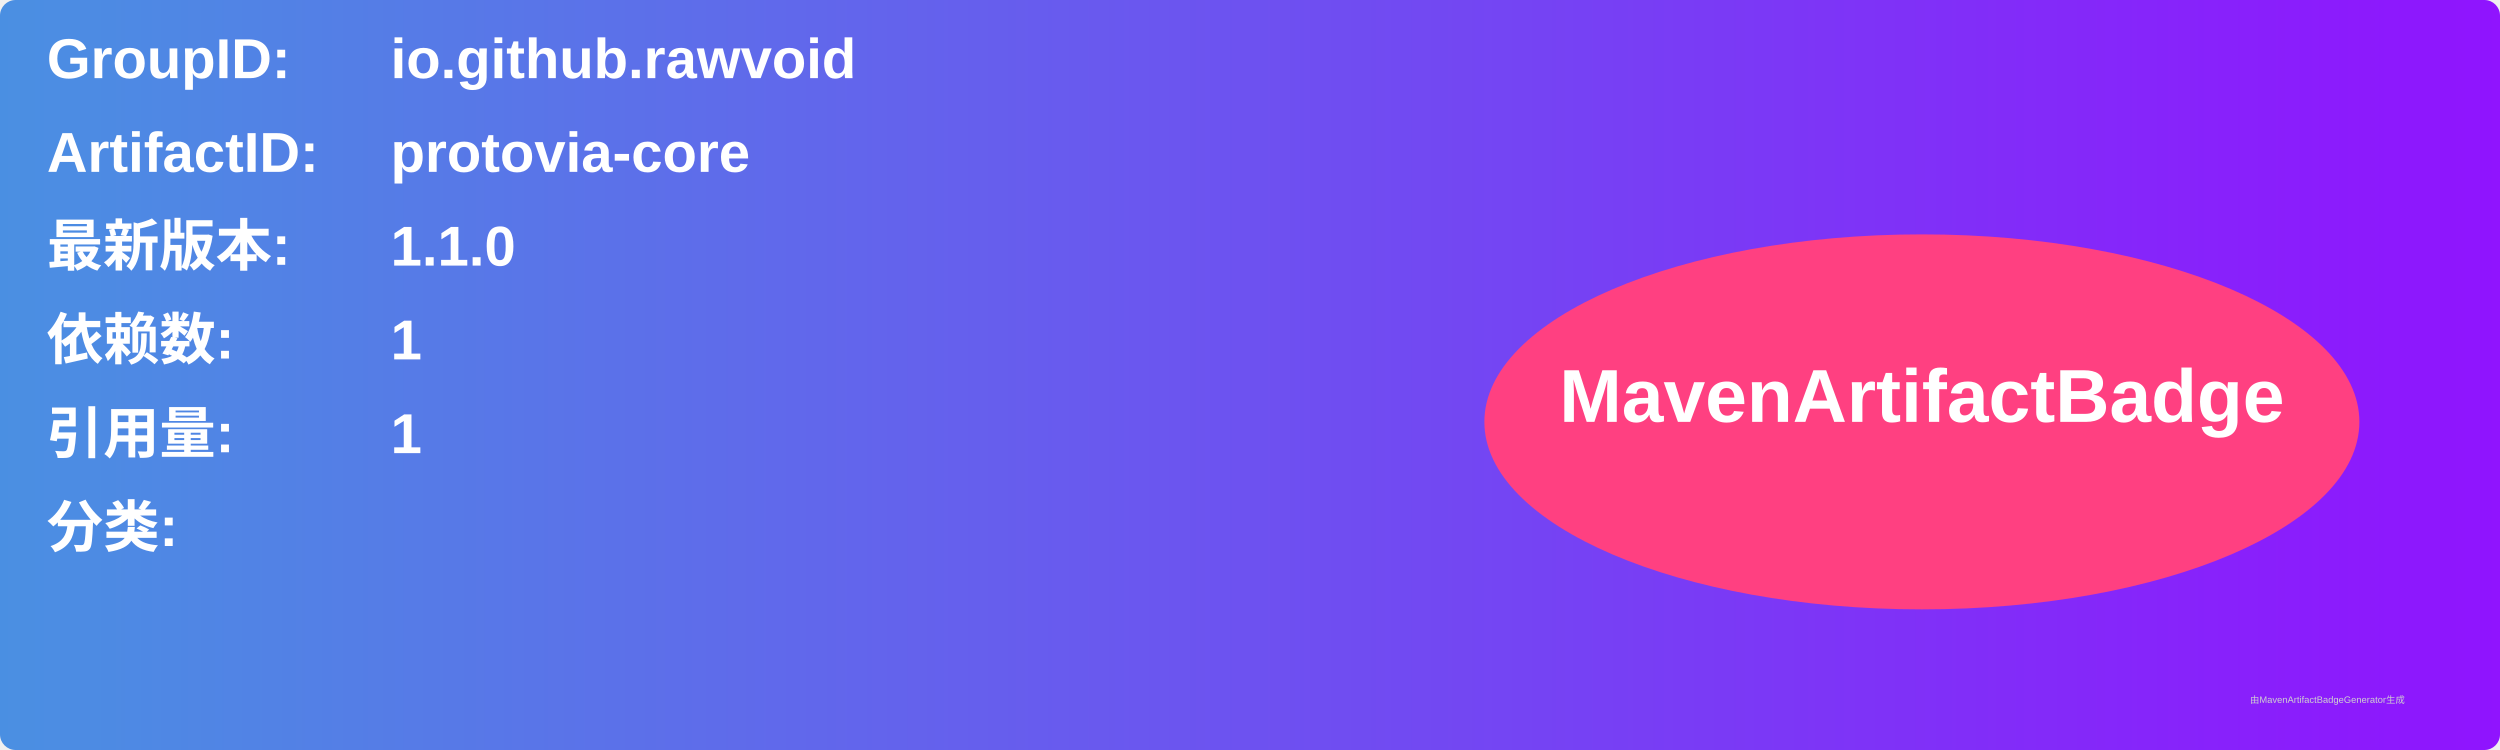
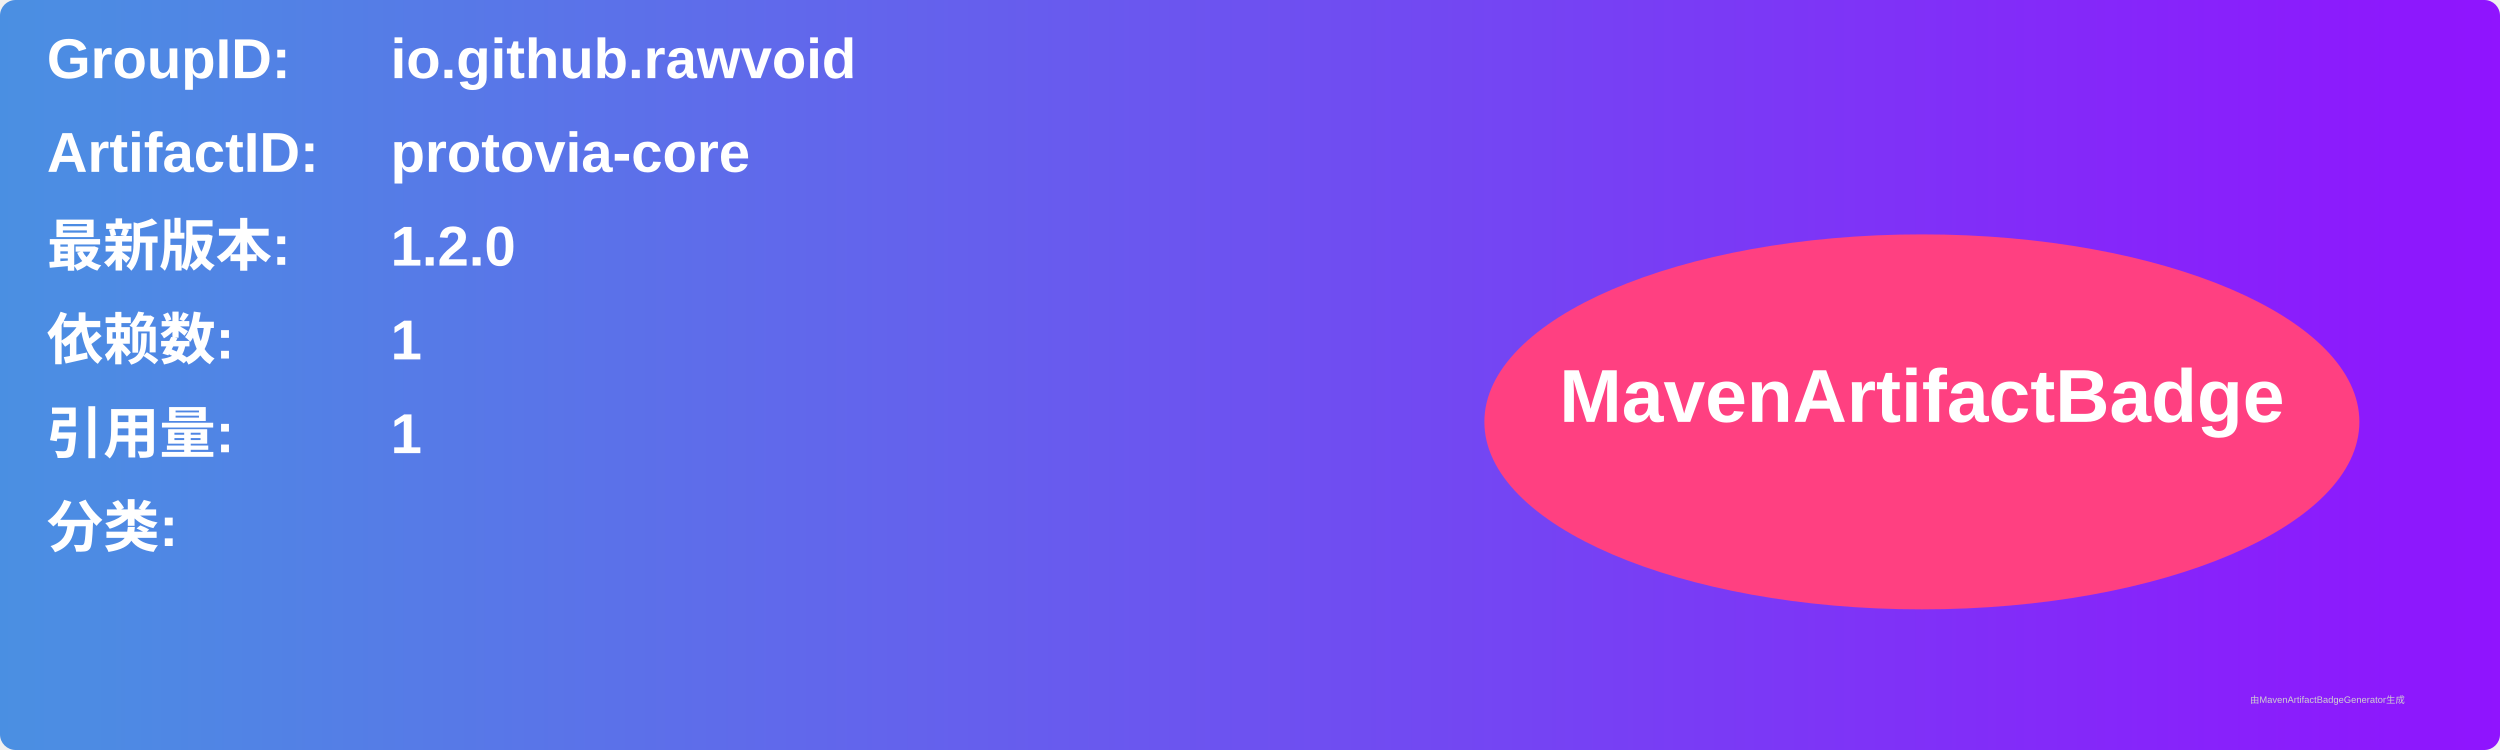
<svg xmlns="http://www.w3.org/2000/svg" width="800" height="240" viewBox="0 0 800 240">
  <linearGradient id="grad" x1="0%" y1="0%" x2="100%" y2="0%">
    <stop offset="0%" stop-color="#4a90e2" />
    <stop offset="100%" stop-color="#9013fe" />
  </linearGradient>
  <rect width="100%" height="100%" rx="5" ry="5" fill="url(#grad)" />
  <g transform="translate(15, 15)">
    <text x="0" y="10" font-family="Arial" font-size="18" fill="white" font-weight="bold" width="260">GroupID:</text>
    <text x="110" y="10" font-family="Arial" font-size="18" fill="white" font-weight="bold" width="460">io.github.rawvoid</text>
    <text x="0" y="40" font-family="Arial" font-size="18" fill="white" font-weight="bold" width="260">ArtifactID:</text>
    <text x="110" y="40" font-family="Arial" font-size="18" fill="white" font-weight="bold" width="460">protovia-core</text>
    <text x="0" y="70" font-family="Arial" font-size="18" fill="white" font-weight="bold">最新版本:</text>
    <text x="110" y="70" font-family="Arial" font-size="18" fill="white" font-weight="bold">
-       <tspan font-weight="bold">1.1.0</tspan>
+       <tspan font-weight="bold">1.2.0</tspan>
    </text>
    <text x="0" y="100" font-family="Arial" font-size="18" fill="white" font-weight="bold">依赖数: </text>
    <text x="110" y="100" font-family="Arial" font-size="18" fill="white">
      <tspan font-weight="bold">1</tspan>
    </text>
    <text x="0" y="130" font-family="Arial" font-size="18" fill="white" font-weight="bold">引用量: </text>
    <text x="110" y="130" font-family="Arial" font-size="18" fill="white">
      <tspan font-weight="bold">1</tspan>
    </text>
    <text x="0" y="160" font-family="Arial" font-size="18" fill="white" font-weight="bold">分类:</text>
    <text x="10" y="190" font-family="Arial" font-size="10" fill="white">
      <tspan font-weight="bold" />
    </text>
    <ellipse cx="600" cy="120" rx="140" ry="60" fill="#ff4081" />
    <text x="600" y="120" text-anchor="middle" font-family="Arial" font-size="24" fill="white" font-weight="bold">MavenArtifactBadge</text>
  </g>
  <text x="720" y="225" font-family="Arial" font-size="3" fill="#d0d0d0">由MavenArtifactBadgeGenerator生成</text>
</svg>
